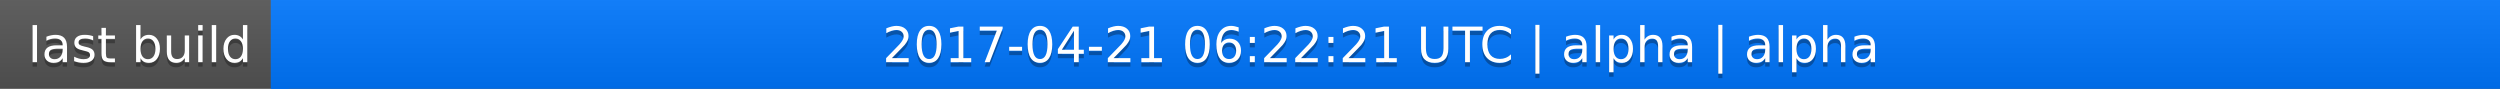
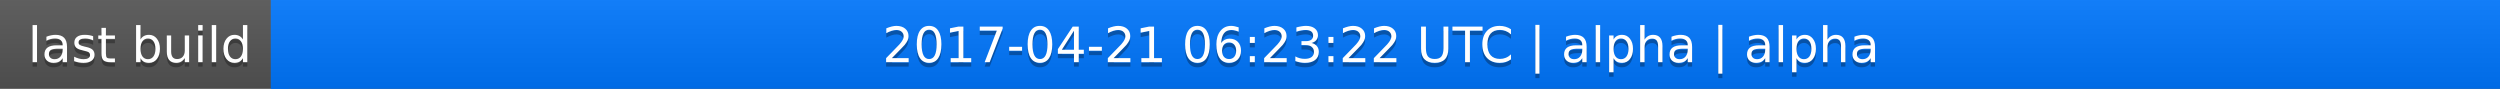
<svg xmlns="http://www.w3.org/2000/svg" width="563" height="20">
  <linearGradient id="a" x2="0" y2="100%">
    <stop offset="0" stop-color="#bbb" stop-opacity=".1" />
    <stop offset="1" stop-opacity=".1" />
  </linearGradient>
  <rect rx="0" width="563" height="20" fill="#555" />
  <rect rx="0" x="61" width="502" height="20" fill="#07f" />
  <path fill="#07f" d="M61 0h4v20h-4z" />
  <rect rx="0" width="563" height="20" fill="url(#a)" />
  <g fill="#fff" text-anchor="middle" font-family="DejaVu Sans,Verdana,Geneva,sans-serif" font-size="11">
    <text x="31.5" y="15" fill="#010101" fill-opacity=".3">last build</text>
    <text x="31.5" y="14">last build</text>
-     <text x="311" y="15" fill="#010101" fill-opacity=".3">2017-04-21 06:22:21 UTC | alpha | alpha</text>
-     <text x="311" y="14">2017-04-21 06:22:21 UTC | alpha | alpha</text>
+     <text x="311" y="15" fill="#010101" fill-opacity=".3">2017-04-21 06:23:22 UTC | alpha | alpha</text>
+     <text x="311" y="14">2017-04-21 06:23:22 UTC | alpha | alpha</text>
  </g>
</svg>
